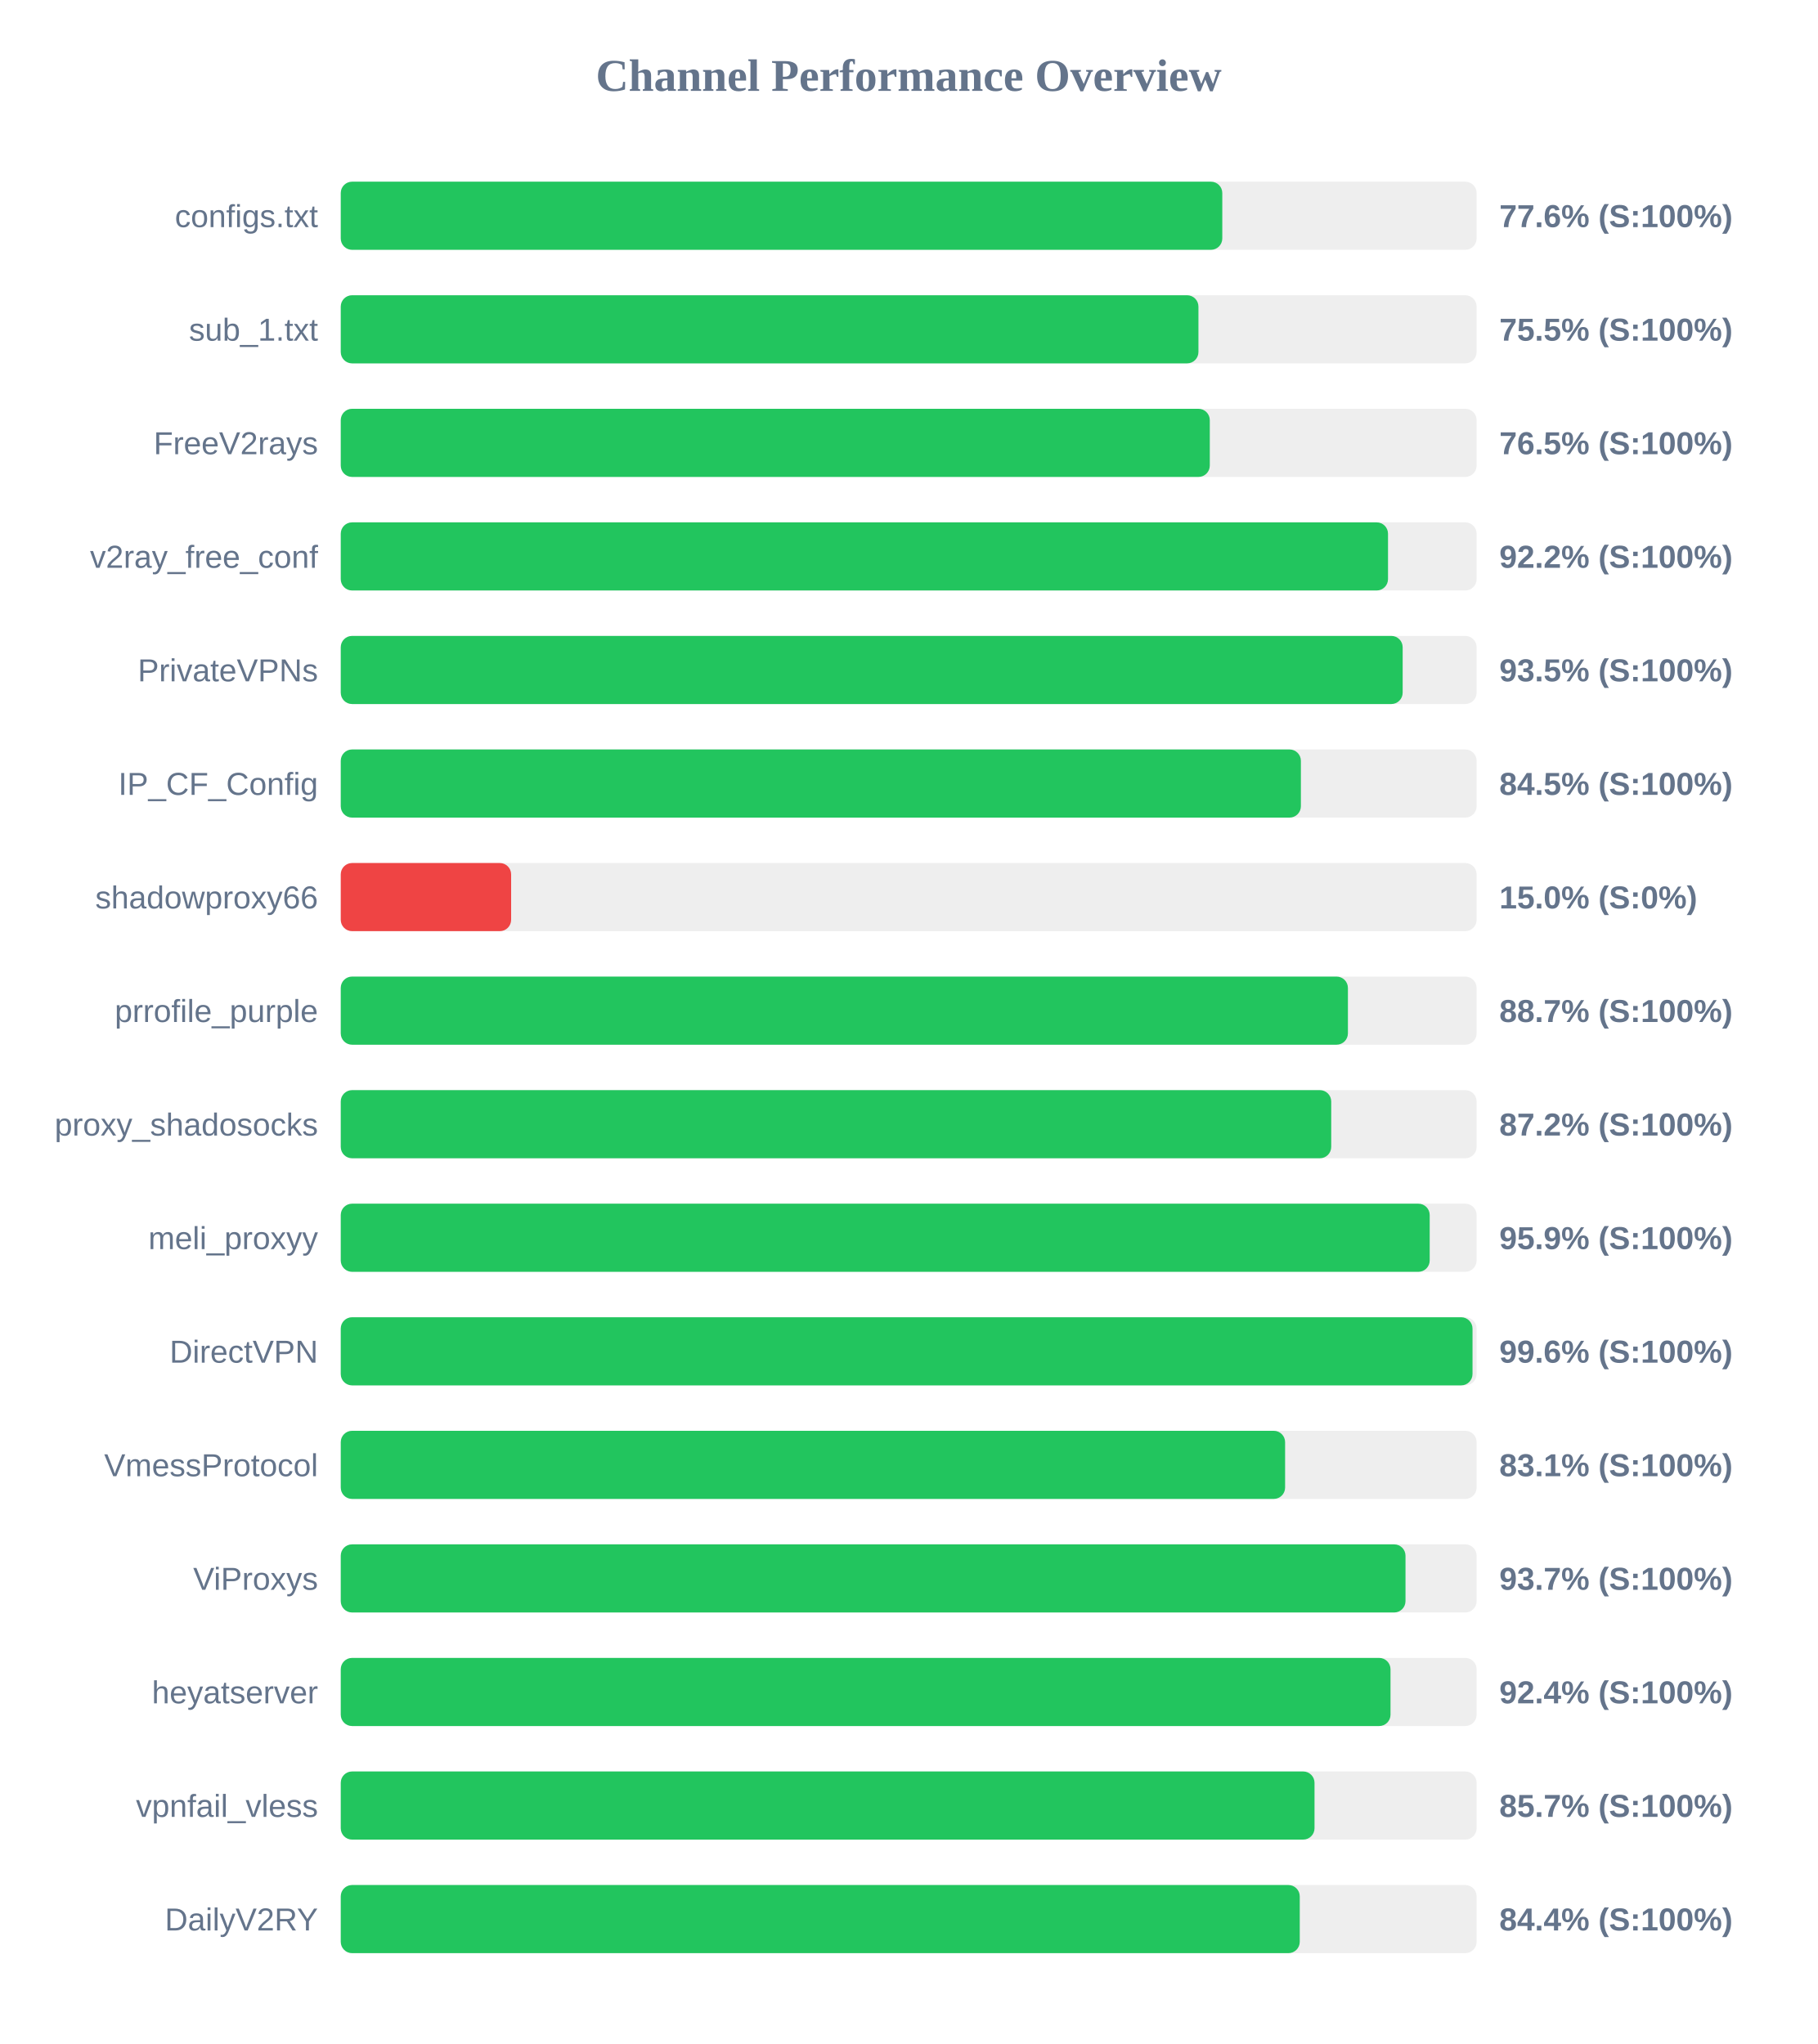
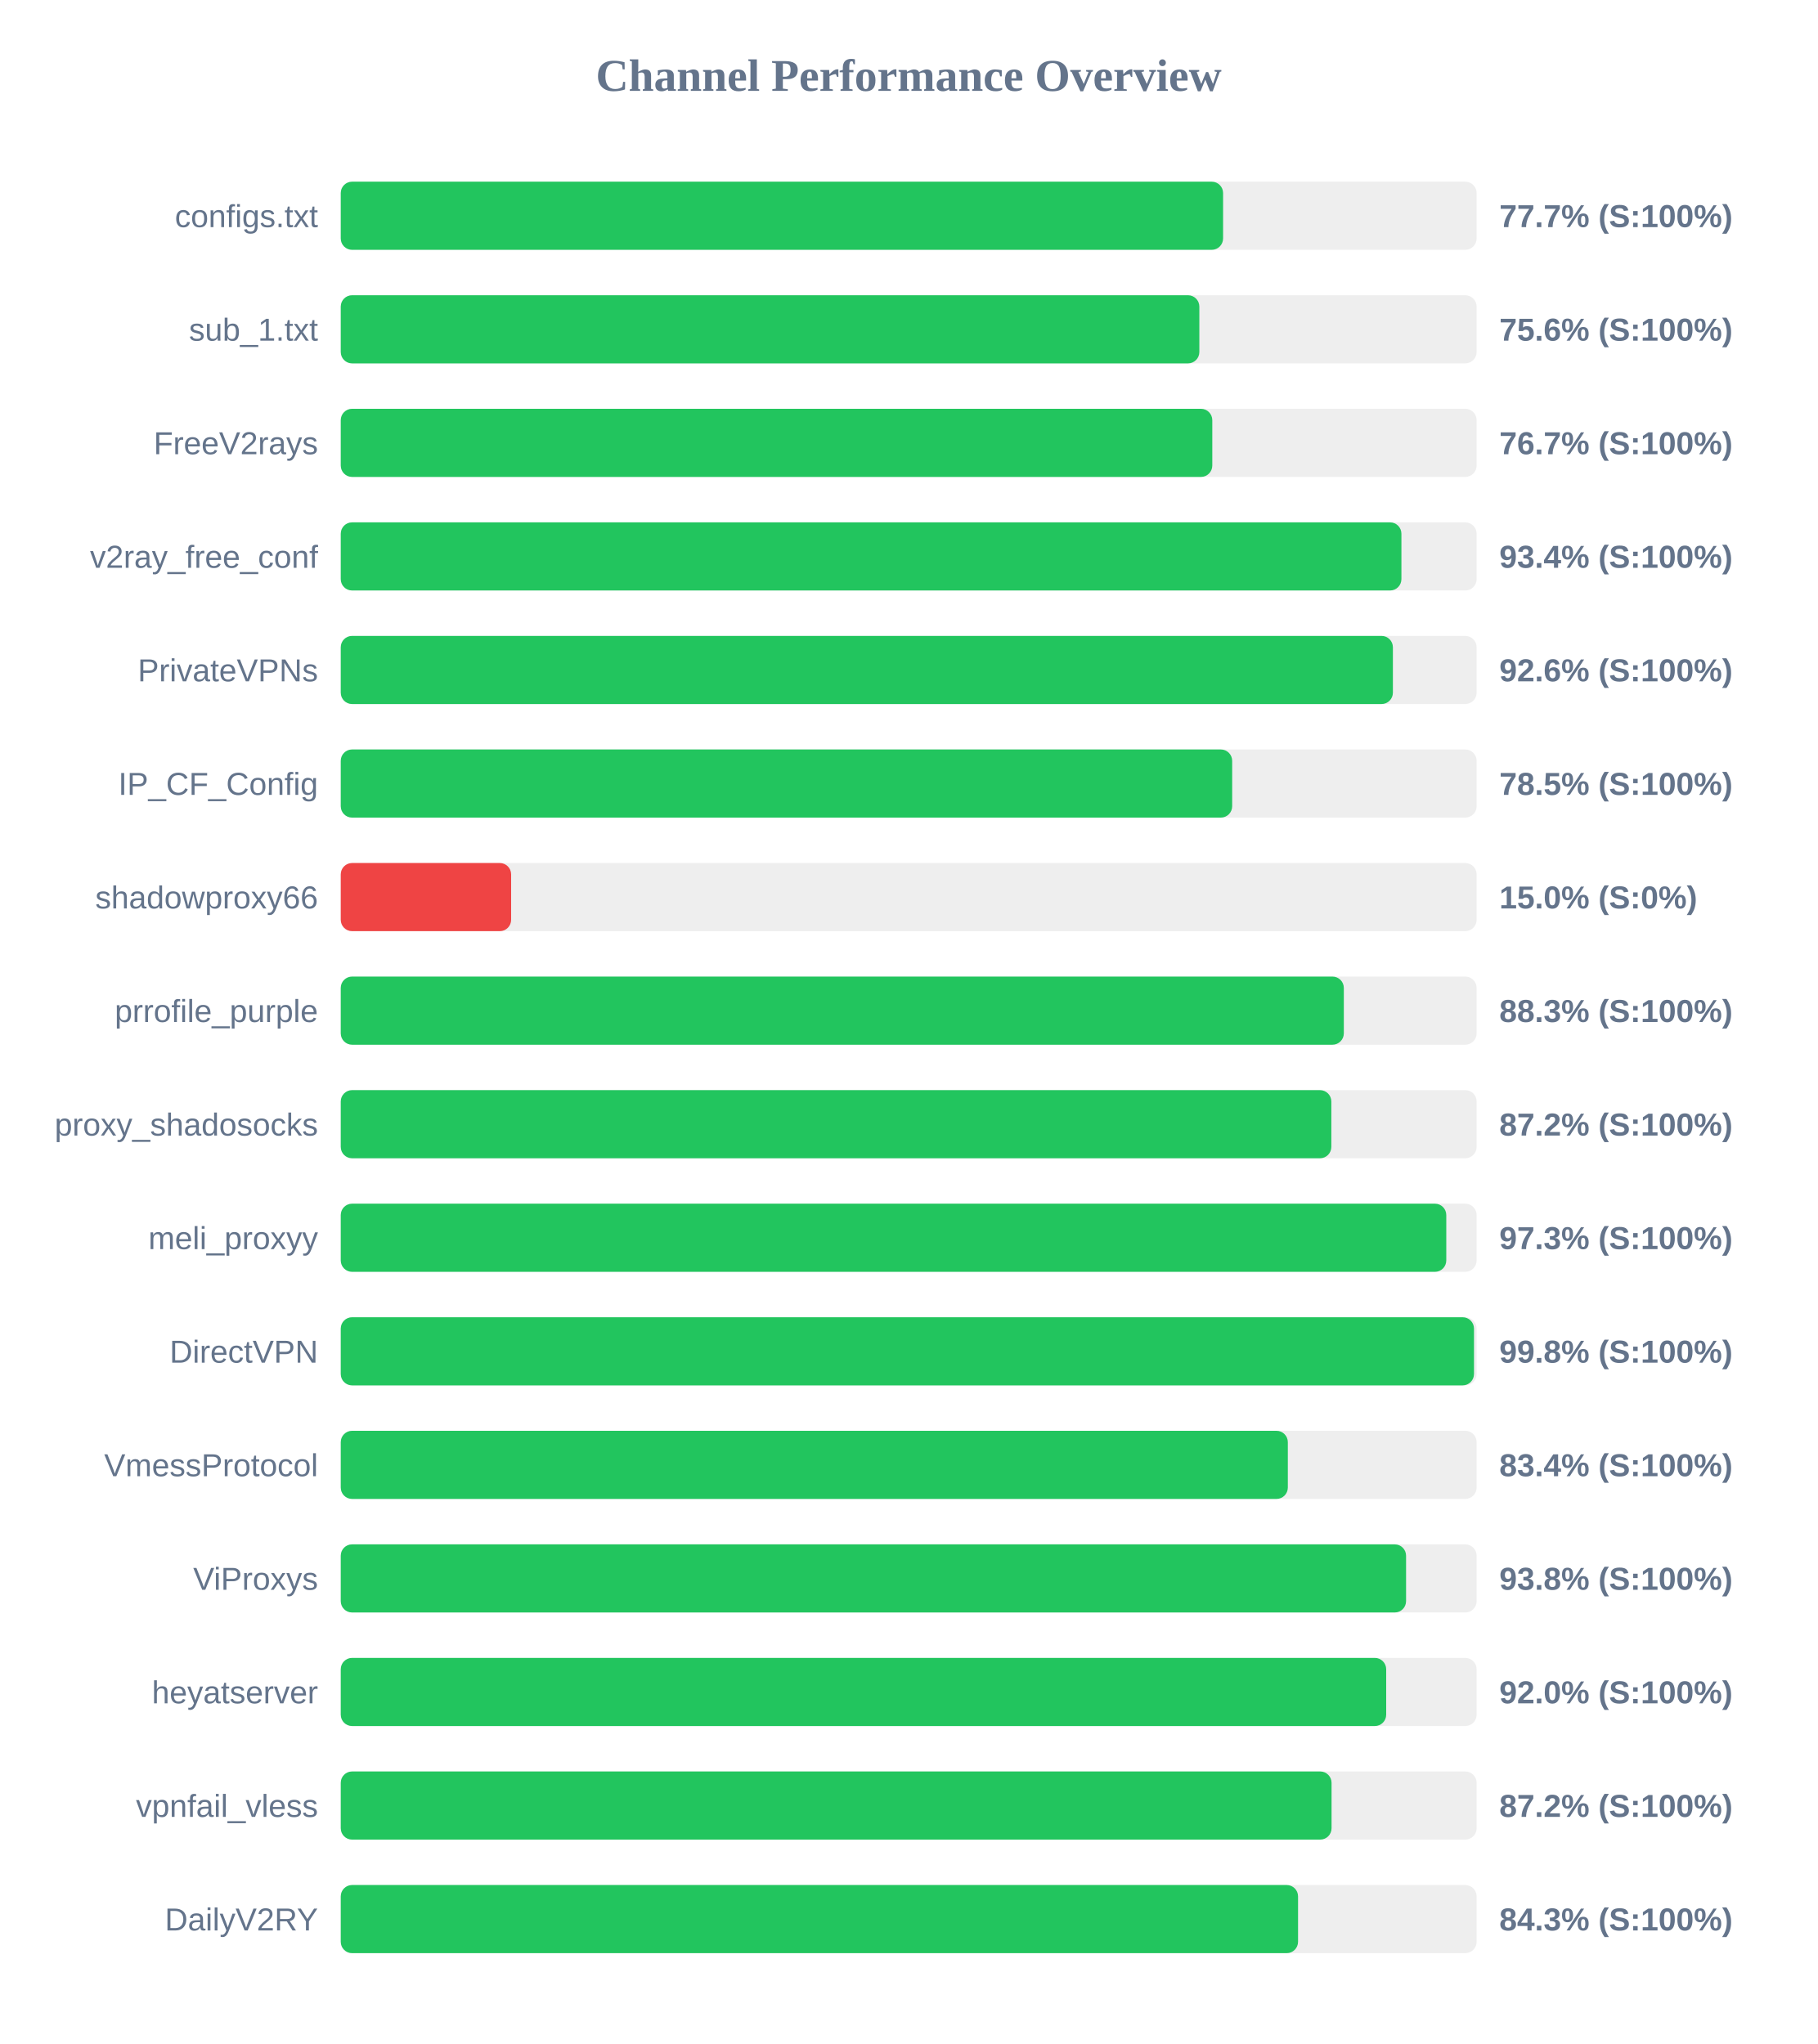
<svg xmlns="http://www.w3.org/2000/svg" width="800" height="900" version="1.1">
  <style>
        .row { font: 14px Arial; fill: #64748b; }
        .score { font: bold 14px Arial; fill: #64748b; }
    </style>
  <text x="400" y="40" text-anchor="middle" font-size="20px" font-weight="bold" fill="#64748b">Channel Performance Overview</text>
  <rect x="150" y="80" width="500" height="30" fill="#eee" rx="5" />
-   <rect x="150" y="80" width="388.05" height="30" fill="#22c55e" rx="5" />
+   <rect x="150" y="80" width="388.4" height="30" fill="#22c55e" rx="5" />
  <text x="140" y="100" text-anchor="end" class="row">configs.txt</text>
-   <text x="660" y="100" text-anchor="start" class="score">77.6% (S:100%)</text>
+   <text x="660" y="100" text-anchor="start" class="score">77.7% (S:100%)</text>
  <rect x="150" y="130" width="500" height="30" fill="#eee" rx="5" />
-   <rect x="150" y="130" width="377.55" height="30" fill="#22c55e" rx="5" />
+   <rect x="150" y="130" width="377.95" height="30" fill="#22c55e" rx="5" />
  <text x="140" y="150" text-anchor="end" class="row">sub_1.txt</text>
-   <text x="660" y="150" text-anchor="start" class="score">75.5% (S:100%)</text>
+   <text x="660" y="150" text-anchor="start" class="score">75.6% (S:100%)</text>
  <rect x="150" y="180" width="500" height="30" fill="#eee" rx="5" />
-   <rect x="150" y="180" width="382.55" height="30" fill="#22c55e" rx="5" />
+   <rect x="150" y="180" width="383.65" height="30" fill="#22c55e" rx="5" />
  <text x="140" y="200" text-anchor="end" class="row">FreeV2rays</text>
-   <text x="660" y="200" text-anchor="start" class="score">76.5% (S:100%)</text>
+   <text x="660" y="200" text-anchor="start" class="score">76.7% (S:100%)</text>
  <rect x="150" y="230" width="500" height="30" fill="#eee" rx="5" />
-   <rect x="150" y="230" width="461.0" height="30" fill="#22c55e" rx="5" />
+   <rect x="150" y="230" width="466.9" height="30" fill="#22c55e" rx="5" />
  <text x="140" y="250" text-anchor="end" class="row">v2ray_free_conf</text>
-   <text x="660" y="250" text-anchor="start" class="score">92.2% (S:100%)</text>
+   <text x="660" y="250" text-anchor="start" class="score">93.4% (S:100%)</text>
  <rect x="150" y="280" width="500" height="30" fill="#eee" rx="5" />
-   <rect x="150" y="280" width="467.45" height="30" fill="#22c55e" rx="5" />
+   <rect x="150" y="280" width="463.15" height="30" fill="#22c55e" rx="5" />
  <text x="140" y="300" text-anchor="end" class="row">PrivateVPNs</text>
-   <text x="660" y="300" text-anchor="start" class="score">93.5% (S:100%)</text>
+   <text x="660" y="300" text-anchor="start" class="score">92.6% (S:100%)</text>
  <rect x="150" y="330" width="500" height="30" fill="#eee" rx="5" />
-   <rect x="150" y="330" width="422.65" height="30" fill="#22c55e" rx="5" />
+   <rect x="150" y="330" width="392.4" height="30" fill="#22c55e" rx="5" />
  <text x="140" y="350" text-anchor="end" class="row">IP_CF_Config</text>
-   <text x="660" y="350" text-anchor="start" class="score">84.5% (S:100%)</text>
+   <text x="660" y="350" text-anchor="start" class="score">78.5% (S:100%)</text>
  <rect x="150" y="380" width="500" height="30" fill="#eee" rx="5" />
  <rect x="150" y="380" width="75.0" height="30" fill="#ef4444" rx="5" />
  <text x="140" y="400" text-anchor="end" class="row">shadowproxy66</text>
  <text x="660" y="400" text-anchor="start" class="score">15.0% (S:0%)</text>
  <rect x="150" y="430" width="500" height="30" fill="#eee" rx="5" />
-   <rect x="150" y="430" width="443.35" height="30" fill="#22c55e" rx="5" />
+   <rect x="150" y="430" width="441.55" height="30" fill="#22c55e" rx="5" />
  <text x="140" y="450" text-anchor="end" class="row">prrofile_purple</text>
-   <text x="660" y="450" text-anchor="start" class="score">88.7% (S:100%)</text>
+   <text x="660" y="450" text-anchor="start" class="score">88.3% (S:100%)</text>
  <rect x="150" y="480" width="500" height="30" fill="#eee" rx="5" />
-   <rect x="150" y="480" width="436.0" height="30" fill="#22c55e" rx="5" />
+   <rect x="150" y="480" width="436.05" height="30" fill="#22c55e" rx="5" />
  <text x="140" y="500" text-anchor="end" class="row">proxy_shadosocks</text>
  <text x="660" y="500" text-anchor="start" class="score">87.2% (S:100%)</text>
  <rect x="150" y="530" width="500" height="30" fill="#eee" rx="5" />
-   <rect x="150" y="530" width="479.35" height="30" fill="#22c55e" rx="5" />
+   <rect x="150" y="530" width="486.65" height="30" fill="#22c55e" rx="5" />
  <text x="140" y="550" text-anchor="end" class="row">meli_proxyy</text>
-   <text x="660" y="550" text-anchor="start" class="score">95.9% (S:100%)</text>
+   <text x="660" y="550" text-anchor="start" class="score">97.3% (S:100%)</text>
  <rect x="150" y="580" width="500" height="30" fill="#eee" rx="5" />
-   <rect x="150" y="580" width="498.2" height="30" fill="#22c55e" rx="5" />
+   <rect x="150" y="580" width="498.85" height="30" fill="#22c55e" rx="5" />
  <text x="140" y="600" text-anchor="end" class="row">DirectVPN</text>
-   <text x="660" y="600" text-anchor="start" class="score">99.6% (S:100%)</text>
+   <text x="660" y="600" text-anchor="start" class="score">99.8% (S:100%)</text>
  <rect x="150" y="630" width="500" height="30" fill="#eee" rx="5" />
-   <rect x="150" y="630" width="415.7" height="30" fill="#22c55e" rx="5" />
+   <rect x="150" y="630" width="416.9" height="30" fill="#22c55e" rx="5" />
  <text x="140" y="650" text-anchor="end" class="row">VmessProtocol</text>
-   <text x="660" y="650" text-anchor="start" class="score">83.1% (S:100%)</text>
+   <text x="660" y="650" text-anchor="start" class="score">83.4% (S:100%)</text>
  <rect x="150" y="680" width="500" height="30" fill="#eee" rx="5" />
-   <rect x="150" y="680" width="468.7" height="30" fill="#22c55e" rx="5" />
+   <rect x="150" y="680" width="468.95" height="30" fill="#22c55e" rx="5" />
  <text x="140" y="700" text-anchor="end" class="row">ViProxys</text>
-   <text x="660" y="700" text-anchor="start" class="score">93.7% (S:100%)</text>
+   <text x="660" y="700" text-anchor="start" class="score">93.8% (S:100%)</text>
  <rect x="150" y="730" width="500" height="30" fill="#eee" rx="5" />
-   <rect x="150" y="730" width="462.1" height="30" fill="#22c55e" rx="5" />
+   <rect x="150" y="730" width="460.2" height="30" fill="#22c55e" rx="5" />
  <text x="140" y="750" text-anchor="end" class="row">heyatserver</text>
-   <text x="660" y="750" text-anchor="start" class="score">92.4% (S:100%)</text>
+   <text x="660" y="750" text-anchor="start" class="score">92.0% (S:100%)</text>
  <rect x="150" y="780" width="500" height="30" fill="#eee" rx="5" />
-   <rect x="150" y="780" width="428.65" height="30" fill="#22c55e" rx="5" />
+   <rect x="150" y="780" width="436.15" height="30" fill="#22c55e" rx="5" />
  <text x="140" y="800" text-anchor="end" class="row">vpnfail_vless</text>
-   <text x="660" y="800" text-anchor="start" class="score">85.7% (S:100%)</text>
+   <text x="660" y="800" text-anchor="start" class="score">87.2% (S:100%)</text>
  <rect x="150" y="830" width="500" height="30" fill="#eee" rx="5" />
-   <rect x="150" y="830" width="422.15" height="30" fill="#22c55e" rx="5" />
+   <rect x="150" y="830" width="421.4" height="30" fill="#22c55e" rx="5" />
  <text x="140" y="850" text-anchor="end" class="row">DailyV2RY</text>
-   <text x="660" y="850" text-anchor="start" class="score">84.4% (S:100%)</text>
+   <text x="660" y="850" text-anchor="start" class="score">84.3% (S:100%)</text>
</svg>
